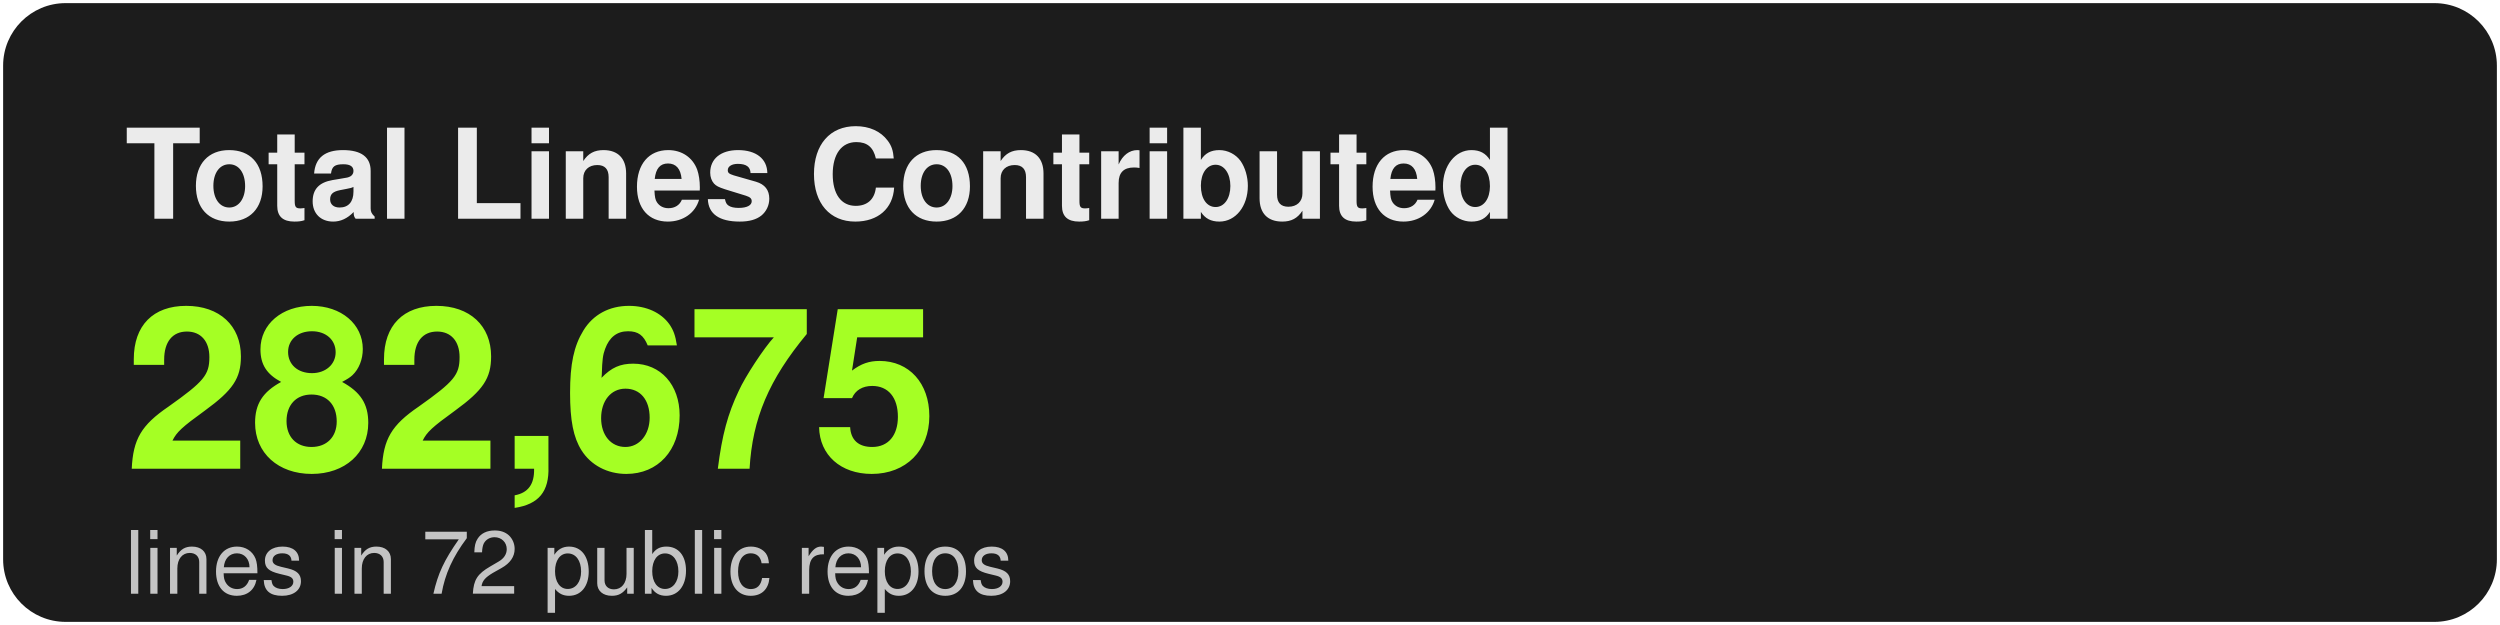
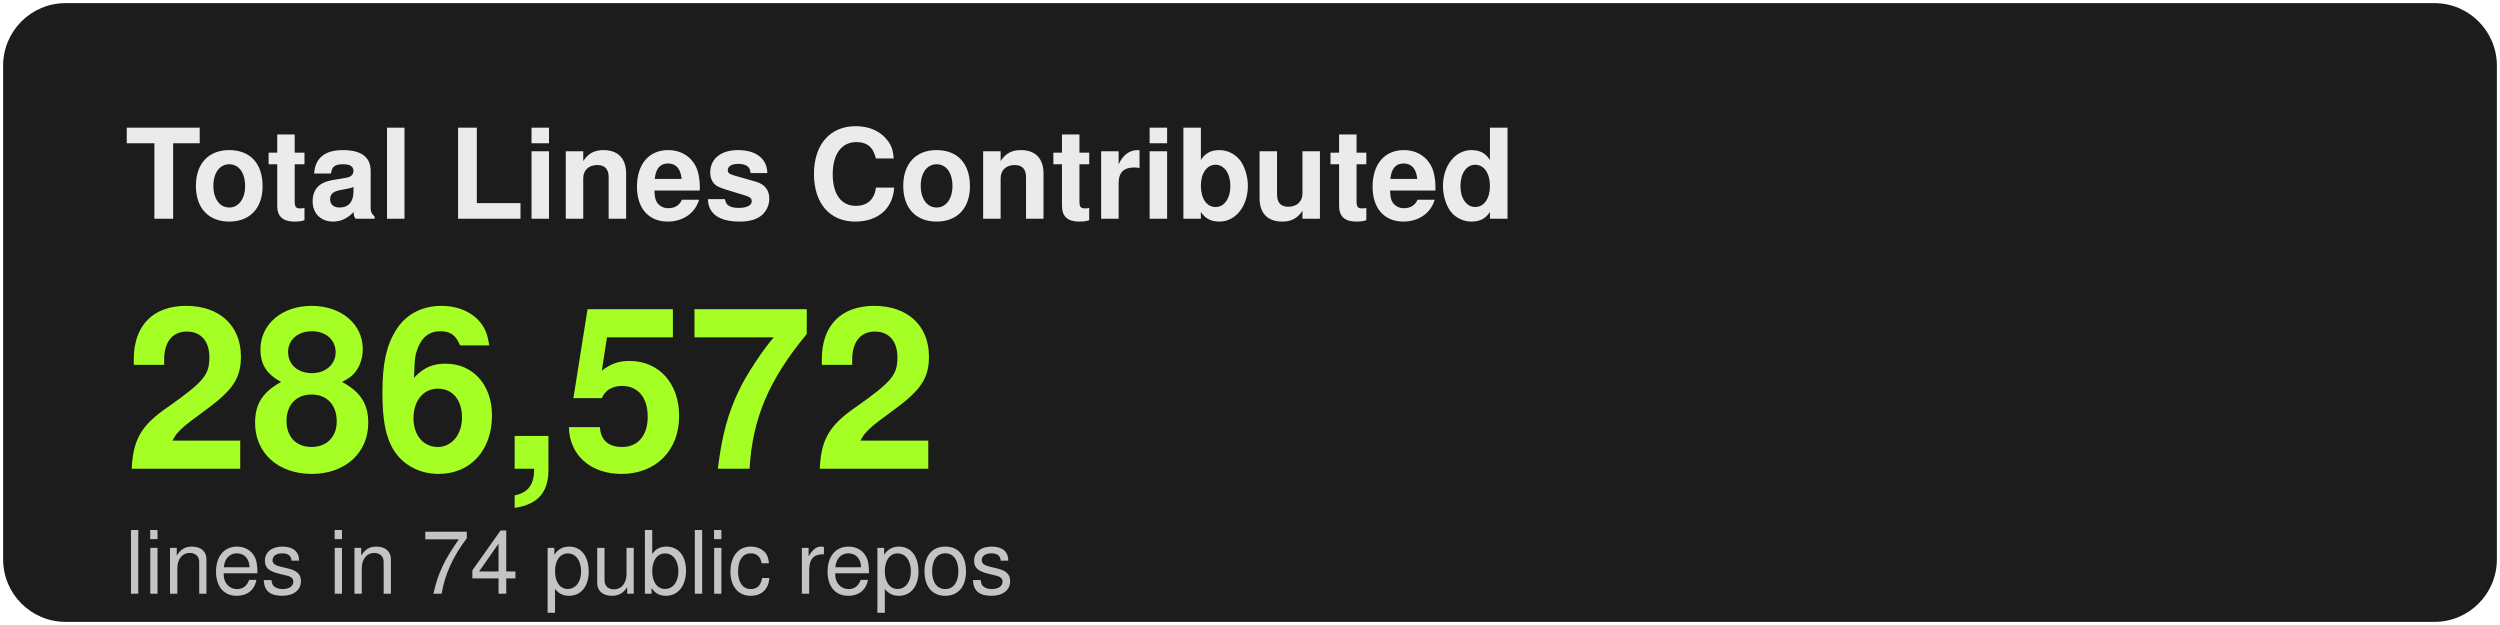
<svg xmlns="http://www.w3.org/2000/svg" width="400" height="100" viewBox="0 0 400 100" fill="none">
  <style>
    .bg { fill: #1C1C1C; }
    .border { stroke: #333333; }
    .title { font-family: -apple-system, BlinkMacSystemFont, "Segoe UI", Helvetica, Arial, sans-serif; font-weight: 600; font-size: 20px; fill: #EBEBEB; }
    .stat-value { font-family: -apple-system, BlinkMacSystemFont, "Segoe UI", Helvetica, Arial, sans-serif; font-weight: 700; font-size: 36px; fill: #A5FF24; }
    .stat-label { font-family: -apple-system, BlinkMacSystemFont, "Segoe UI", Helvetica, Arial, sans-serif; font-weight: 400; font-size: 14px; fill: #C4C4C4; }
  </style>
  <rect x="0.5" y="0.5" width="399" height="99" rx="10" class="bg" stroke-width="1" />
  <text x="20" y="35" class="title">Total Lines Contributed</text>
-   <text x="20" y="75" class="stat-value">282,675</text>
-   <text x="20" y="95" class="stat-label">lines in 72 public repos</text>
+   <text x="20" y="75" class="stat-value">286,572</text>
+   <text x="20" y="95" class="stat-label">lines in 74 public repos</text>
</svg>
